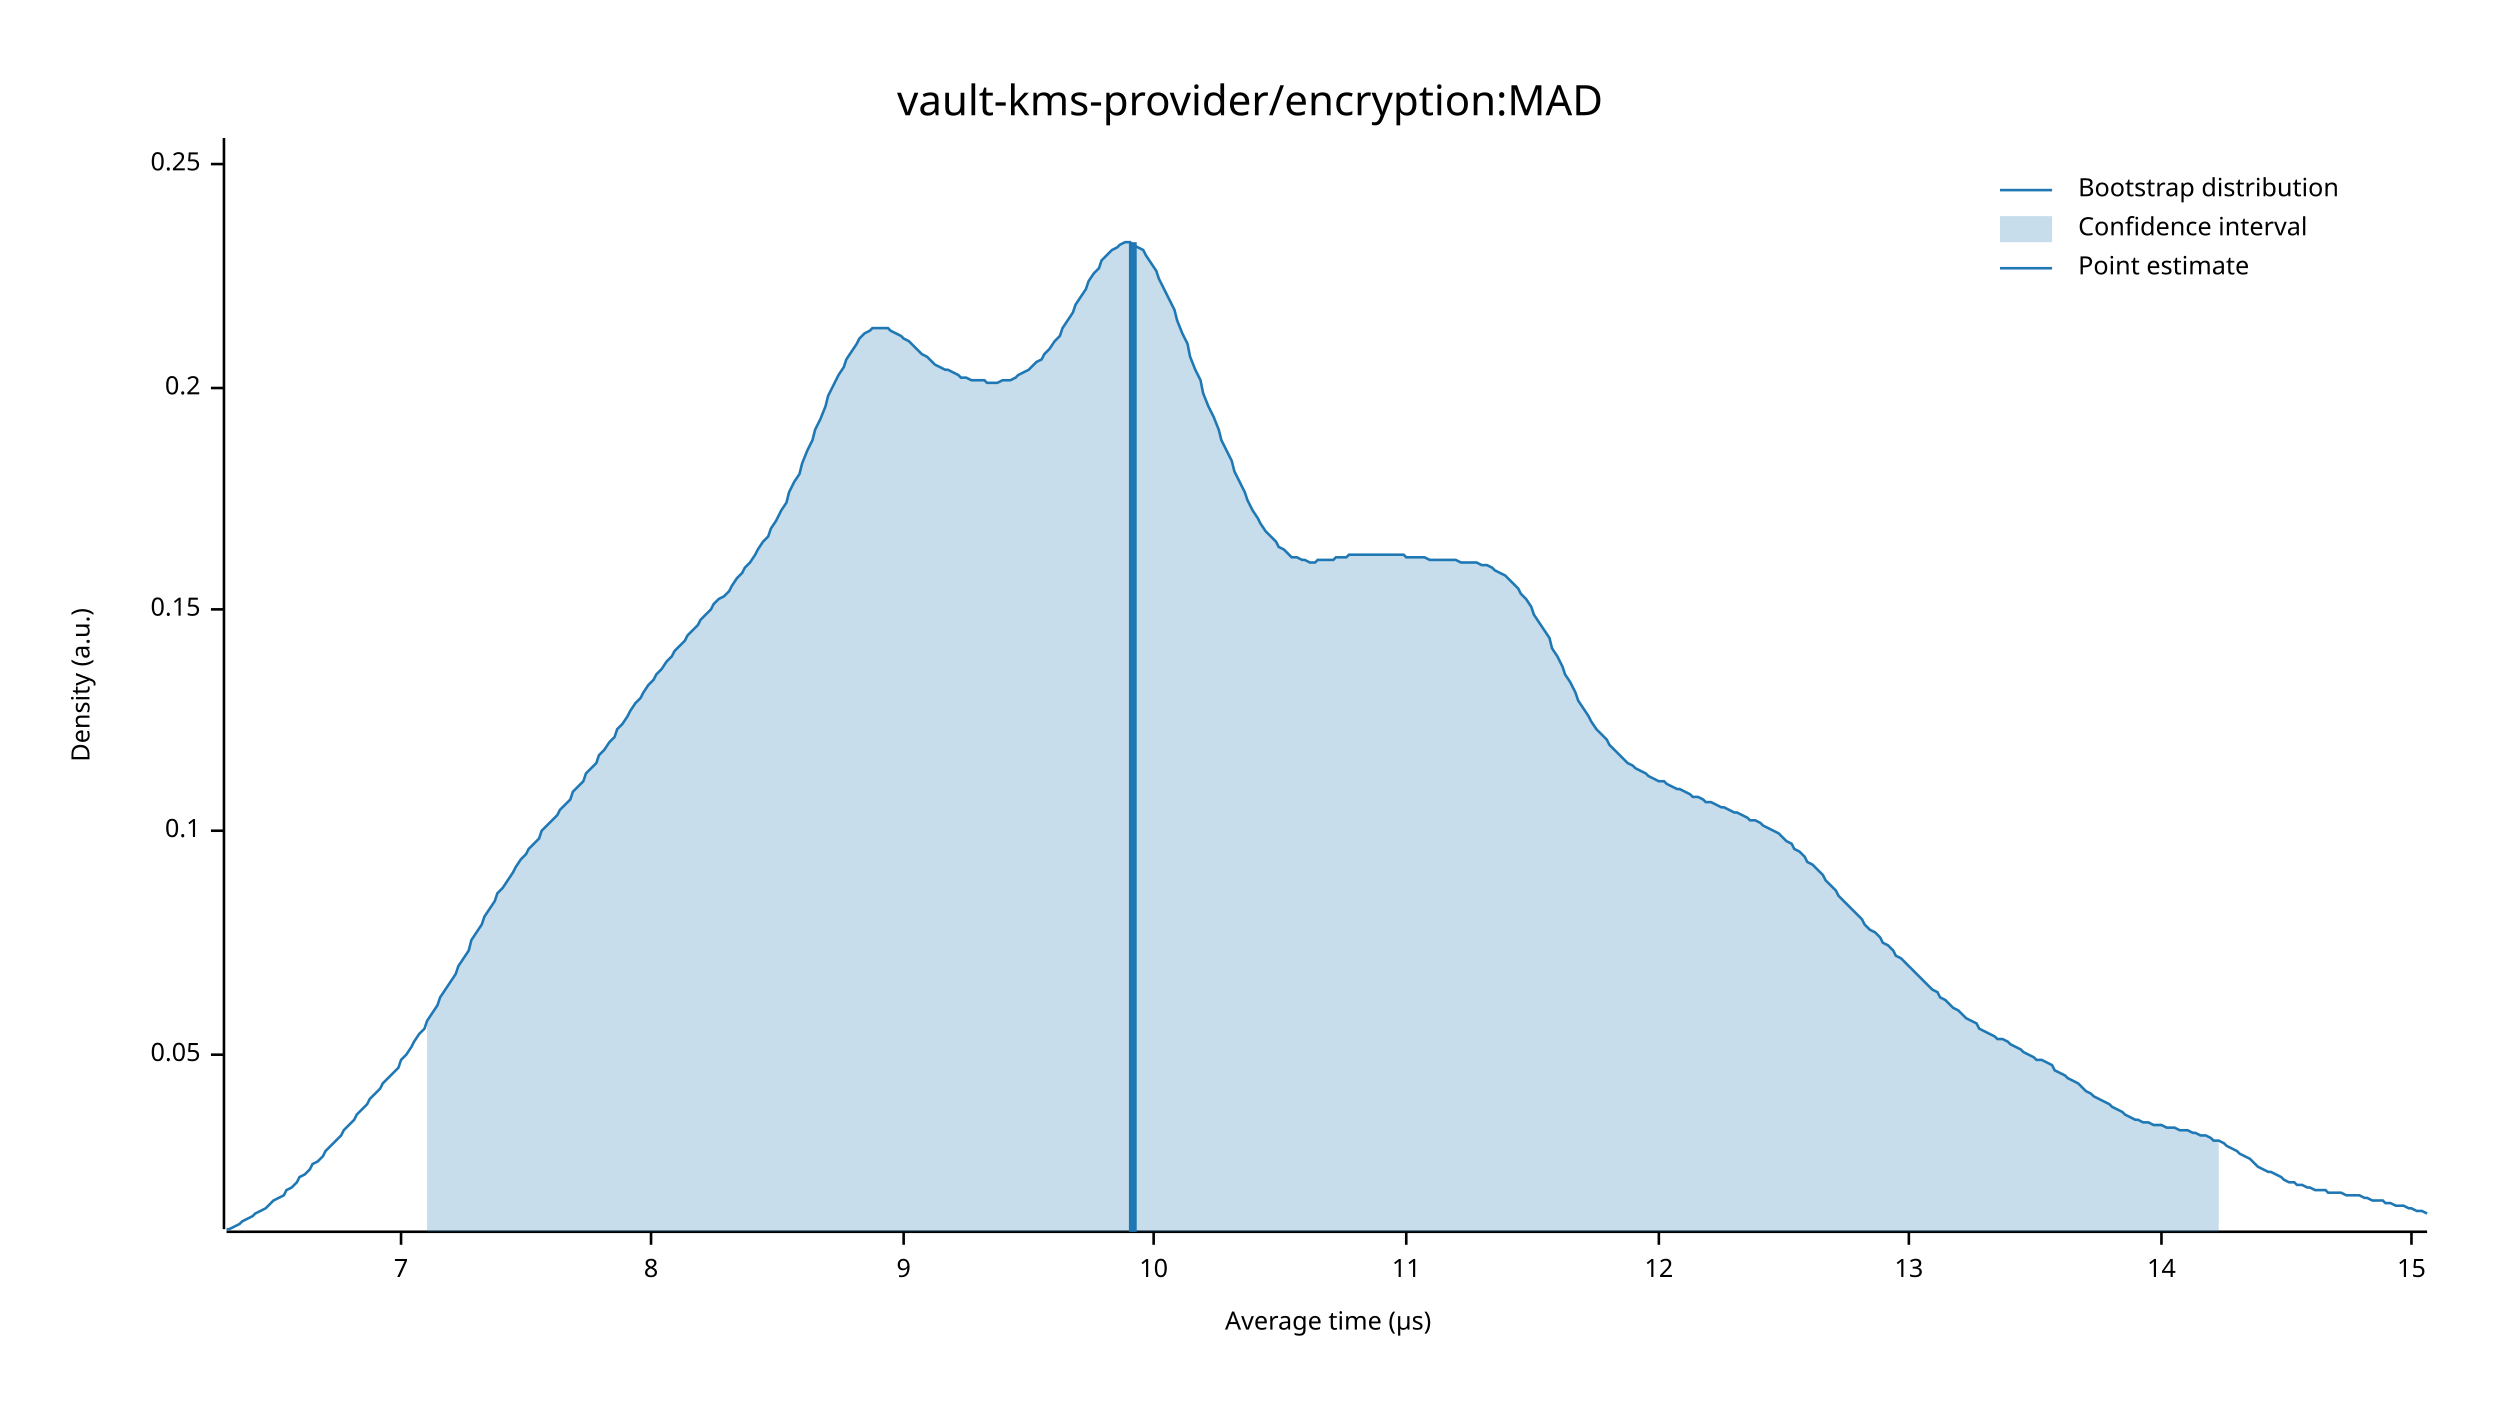
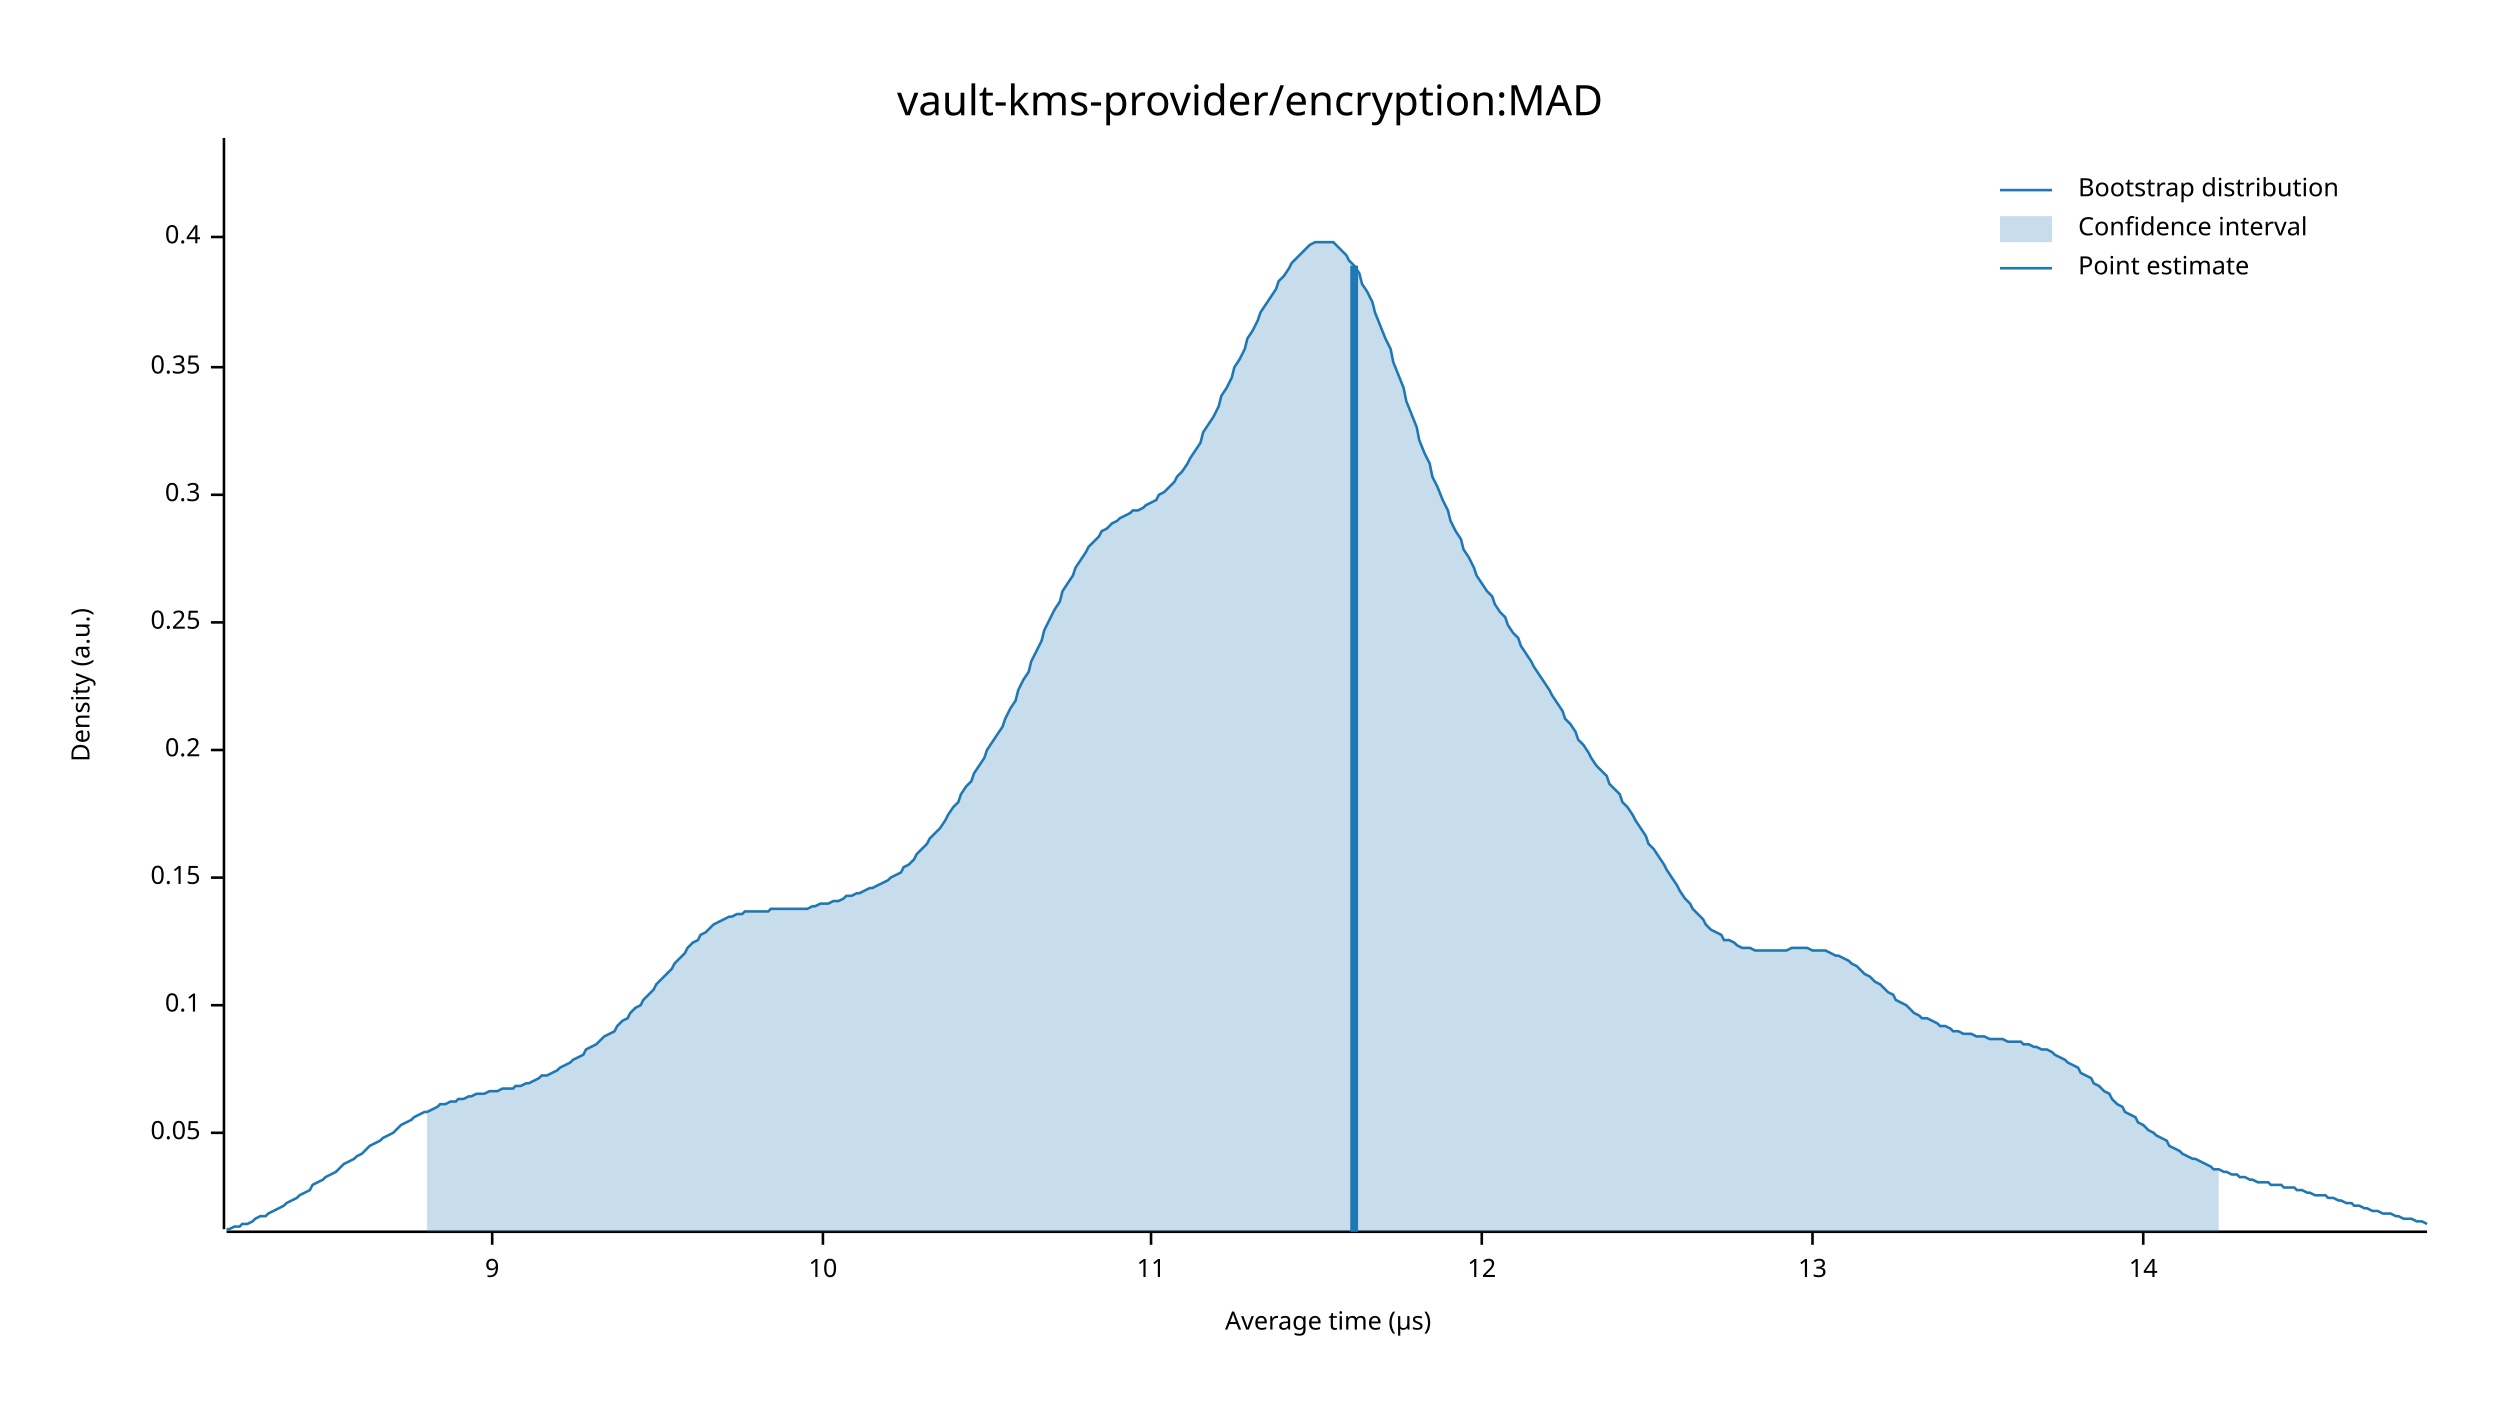
<svg xmlns="http://www.w3.org/2000/svg" width="960" height="540" viewBox="0 0 960 540">
  <text x="480" y="32" dy="0.76em" text-anchor="middle" font-family="sans-serif" font-size="16.129" opacity="1" fill="#000000">
vault-kms-provider/encryption:MAD
</text>
  <text x="27" y="263" dy="0.76em" text-anchor="middle" font-family="sans-serif" font-size="9.677" opacity="1" fill="#000000" transform="rotate(270, 27, 263)">
Density (a.u.)
</text>
  <text x="510" y="513" dy="-0.5ex" text-anchor="middle" font-family="sans-serif" font-size="9.677" opacity="1" fill="#000000">
Average time (µs)
</text>
  <polyline fill="none" opacity="1" stroke="#000000" stroke-width="1" points="86,53 86,472 " />
-   <text x="77" y="405" dy="0.5ex" text-anchor="end" font-family="sans-serif" font-size="9.677" opacity="1" fill="#000000">
+   <text x="77" y="435" dy="0.5ex" text-anchor="end" font-family="sans-serif" font-size="9.677" opacity="1" fill="#000000">
0.05
</text>
-   <polyline fill="none" opacity="1" stroke="#000000" stroke-width="1" points="81,405 86,405 " />
-   <text x="77" y="319" dy="0.5ex" text-anchor="end" font-family="sans-serif" font-size="9.677" opacity="1" fill="#000000">
+   <polyline fill="none" opacity="1" stroke="#000000" stroke-width="1" points="81,435 86,435 " />
+   <text x="77" y="386" dy="0.5ex" text-anchor="end" font-family="sans-serif" font-size="9.677" opacity="1" fill="#000000">
0.1
</text>
-   <polyline fill="none" opacity="1" stroke="#000000" stroke-width="1" points="81,319 86,319 " />
-   <text x="77" y="234" dy="0.5ex" text-anchor="end" font-family="sans-serif" font-size="9.677" opacity="1" fill="#000000">
+   <polyline fill="none" opacity="1" stroke="#000000" stroke-width="1" points="81,386 86,386 " />
+   <text x="77" y="337" dy="0.5ex" text-anchor="end" font-family="sans-serif" font-size="9.677" opacity="1" fill="#000000">
0.15
</text>
-   <polyline fill="none" opacity="1" stroke="#000000" stroke-width="1" points="81,234 86,234 " />
-   <text x="77" y="149" dy="0.5ex" text-anchor="end" font-family="sans-serif" font-size="9.677" opacity="1" fill="#000000">
+   <polyline fill="none" opacity="1" stroke="#000000" stroke-width="1" points="81,337 86,337 " />
+   <text x="77" y="288" dy="0.5ex" text-anchor="end" font-family="sans-serif" font-size="9.677" opacity="1" fill="#000000">
0.2
</text>
-   <polyline fill="none" opacity="1" stroke="#000000" stroke-width="1" points="81,149 86,149 " />
-   <text x="77" y="63" dy="0.5ex" text-anchor="end" font-family="sans-serif" font-size="9.677" opacity="1" fill="#000000">
+   <polyline fill="none" opacity="1" stroke="#000000" stroke-width="1" points="81,288 86,288 " />
+   <text x="77" y="239" dy="0.5ex" text-anchor="end" font-family="sans-serif" font-size="9.677" opacity="1" fill="#000000">
0.25
</text>
-   <polyline fill="none" opacity="1" stroke="#000000" stroke-width="1" points="81,63 86,63 " />
+   <polyline fill="none" opacity="1" stroke="#000000" stroke-width="1" points="81,239 86,239 " />
+   <text x="77" y="190" dy="0.5ex" text-anchor="end" font-family="sans-serif" font-size="9.677" opacity="1" fill="#000000">
+ 0.3
+ </text>
+   <polyline fill="none" opacity="1" stroke="#000000" stroke-width="1" points="81,190 86,190 " />
+   <text x="77" y="141" dy="0.5ex" text-anchor="end" font-family="sans-serif" font-size="9.677" opacity="1" fill="#000000">
+ 0.35
+ </text>
+   <polyline fill="none" opacity="1" stroke="#000000" stroke-width="1" points="81,141 86,141 " />
+   <text x="77" y="91" dy="0.5ex" text-anchor="end" font-family="sans-serif" font-size="9.677" opacity="1" fill="#000000">
+ 0.4
+ </text>
+   <polyline fill="none" opacity="1" stroke="#000000" stroke-width="1" points="81,91 86,91 " />
  <polyline fill="none" opacity="1" stroke="#000000" stroke-width="1" points="87,473 932,473 " />
-   <text x="154" y="483" dy="0.76em" text-anchor="middle" font-family="sans-serif" font-size="9.677" opacity="1" fill="#000000">
- 7
- </text>
-   <polyline fill="none" opacity="1" stroke="#000000" stroke-width="1" points="154,473 154,478 " />
-   <text x="250" y="483" dy="0.76em" text-anchor="middle" font-family="sans-serif" font-size="9.677" opacity="1" fill="#000000">
- 8
- </text>
-   <polyline fill="none" opacity="1" stroke="#000000" stroke-width="1" points="250,473 250,478 " />
-   <text x="347" y="483" dy="0.76em" text-anchor="middle" font-family="sans-serif" font-size="9.677" opacity="1" fill="#000000">
+   <text x="189" y="483" dy="0.76em" text-anchor="middle" font-family="sans-serif" font-size="9.677" opacity="1" fill="#000000">
9
</text>
-   <polyline fill="none" opacity="1" stroke="#000000" stroke-width="1" points="347,473 347,478 " />
-   <text x="443" y="483" dy="0.76em" text-anchor="middle" font-family="sans-serif" font-size="9.677" opacity="1" fill="#000000">
+   <polyline fill="none" opacity="1" stroke="#000000" stroke-width="1" points="189,473 189,478 " />
+   <text x="316" y="483" dy="0.76em" text-anchor="middle" font-family="sans-serif" font-size="9.677" opacity="1" fill="#000000">
10
</text>
-   <polyline fill="none" opacity="1" stroke="#000000" stroke-width="1" points="443,473 443,478 " />
-   <text x="540" y="483" dy="0.76em" text-anchor="middle" font-family="sans-serif" font-size="9.677" opacity="1" fill="#000000">
+   <polyline fill="none" opacity="1" stroke="#000000" stroke-width="1" points="316,473 316,478 " />
+   <text x="442" y="483" dy="0.76em" text-anchor="middle" font-family="sans-serif" font-size="9.677" opacity="1" fill="#000000">
11
</text>
-   <polyline fill="none" opacity="1" stroke="#000000" stroke-width="1" points="540,473 540,478 " />
-   <text x="637" y="483" dy="0.76em" text-anchor="middle" font-family="sans-serif" font-size="9.677" opacity="1" fill="#000000">
+   <polyline fill="none" opacity="1" stroke="#000000" stroke-width="1" points="442,473 442,478 " />
+   <text x="569" y="483" dy="0.76em" text-anchor="middle" font-family="sans-serif" font-size="9.677" opacity="1" fill="#000000">
12
</text>
-   <polyline fill="none" opacity="1" stroke="#000000" stroke-width="1" points="637,473 637,478 " />
-   <text x="733" y="483" dy="0.76em" text-anchor="middle" font-family="sans-serif" font-size="9.677" opacity="1" fill="#000000">
+   <polyline fill="none" opacity="1" stroke="#000000" stroke-width="1" points="569,473 569,478 " />
+   <text x="696" y="483" dy="0.76em" text-anchor="middle" font-family="sans-serif" font-size="9.677" opacity="1" fill="#000000">
13
</text>
-   <polyline fill="none" opacity="1" stroke="#000000" stroke-width="1" points="733,473 733,478 " />
-   <text x="830" y="483" dy="0.76em" text-anchor="middle" font-family="sans-serif" font-size="9.677" opacity="1" fill="#000000">
+   <polyline fill="none" opacity="1" stroke="#000000" stroke-width="1" points="696,473 696,478 " />
+   <text x="823" y="483" dy="0.76em" text-anchor="middle" font-family="sans-serif" font-size="9.677" opacity="1" fill="#000000">
14
</text>
-   <polyline fill="none" opacity="1" stroke="#000000" stroke-width="1" points="830,473 830,478 " />
-   <text x="926" y="483" dy="0.76em" text-anchor="middle" font-family="sans-serif" font-size="9.677" opacity="1" fill="#000000">
- 15
- </text>
-   <polyline fill="none" opacity="1" stroke="#000000" stroke-width="1" points="926,473 926,478 " />
-   <polyline fill="none" opacity="1" stroke="#1F78B4" stroke-width="1" points="87,472 88,472 90,471 92,470 93,469 95,468 97,467 98,466 100,465 102,464 103,463 105,461 107,460 109,459 110,457 112,456 114,454 115,452 117,451 119,449 120,447 122,446 124,444 125,442 127,440 129,438 131,436 132,434 134,432 136,430 137,428 139,426 141,424 142,422 144,420 146,418 147,416 149,414 151,412 153,410 154,407 156,405 158,402 159,400 161,397 163,395 164,392 166,389 168,386 169,383 171,380 173,377 175,374 176,371 178,368 180,365 181,361 183,358 185,355 186,352 188,349 190,346 191,343 193,341 195,338 197,335 198,333 200,330 202,328 203,326 205,324 207,322 208,319 210,317 212,315 214,313 215,311 217,309 219,307 220,304 222,302 224,300 225,297 227,295 229,293 230,290 232,288 234,285 236,283 237,280 239,278 241,275 242,273 244,270 246,268 247,266 249,263 251,261 252,259 254,257 256,254 258,252 259,250 261,248 263,246 264,244 266,242 268,240 269,238 271,236 273,234 274,232 276,230 278,229 280,227 281,225 283,222 285,220 286,218 288,216 290,213 291,211 293,208 295,206 296,203 298,200 300,196 302,193 303,189 305,185 307,182 308,178 310,173 312,169 313,165 315,161 317,156 318,152 320,148 322,144 324,141 325,138 327,135 329,132 330,130 332,128 334,127 335,126 337,126 339,126 341,126 342,127 344,128 346,129 347,130 349,131 351,133 352,134 354,136 356,137 357,138 359,140 361,141 363,142 364,142 366,143 368,144 369,145 371,145 373,146 374,146 376,146 378,146 379,147 381,147 383,147 385,146 386,146 388,146 390,145 391,144 393,143 395,142 396,141 398,139 400,138 401,136 403,134 405,131 407,129 408,126 410,123 412,120 413,117 415,114 417,111 418,108 420,105 422,103 423,100 425,98 427,96 429,95 430,94 432,93 434,93 435,94 437,95 439,96 440,98 442,101 444,104 445,107 447,111 449,115 451,119 452,123 454,128 456,132 457,137 459,142 461,146 462,151 464,156 466,160 468,165 469,169 471,173 473,177 474,181 476,185 478,189 479,192 481,196 483,199 484,201 486,204 488,206 490,208 491,210 493,211 495,213 496,214 498,214 500,215 501,215 503,216 505,216 506,215 508,215 510,215 512,215 513,214 515,214 517,214 518,213 520,213 522,213 523,213 525,213 527,213 528,213 530,213 532,213 534,213 535,213 537,213 539,213 540,214 542,214 544,214 545,214 547,214 549,215 550,215 552,215 554,215 556,215 557,215 559,215 561,216 562,216 564,216 566,216 567,216 569,217 571,217 573,218 574,219 576,220 578,221 579,222 581,224 583,226 584,228 586,230 588,233 589,236 591,239 593,242 595,245 596,249 598,252 600,256 601,259 603,262 605,266 606,269 608,272 610,275 611,277 613,280 615,282 617,284 618,286 620,288 622,290 623,291 625,293 627,294 628,295 630,296 632,297 633,298 635,299 637,300 639,300 640,301 642,302 644,303 645,303 647,304 649,305 650,306 652,306 654,307 655,308 657,308 659,309 661,310 662,310 664,311 666,312 667,312 669,313 671,314 672,315 674,315 676,316 677,317 679,318 681,319 683,320 684,321 686,323 688,324 689,326 691,327 693,329 694,331 696,332 698,334 700,336 701,338 703,340 705,342 706,344 708,346 710,348 711,349 713,351 715,353 716,355 718,357 720,358 722,360 723,362 725,363 727,365 728,367 730,368 732,370 733,371 735,373 737,375 738,376 740,378 742,380 744,381 745,383 747,384 749,386 750,387 752,388 754,390 755,391 757,392 759,393 760,395 762,396 764,397 766,398 767,399 769,399 771,400 772,401 774,402 776,403 777,404 779,405 781,406 782,407 784,407 786,408 788,409 789,411 791,412 793,413 794,414 796,415 798,416 799,417 801,419 803,420 804,421 806,422 808,423 810,424 811,425 813,426 815,427 816,428 818,429 820,430 821,430 823,431 825,431 827,432 828,432 830,432 832,433 833,433 835,433 837,434 838,434 840,434 842,435 843,435 845,436 847,436 849,437 850,438 852,438 854,439 855,440 857,441 859,442 860,443 862,444 864,445 865,446 867,448 869,449 871,450 872,450 874,451 876,452 877,453 879,454 881,454 882,455 884,455 886,456 887,456 889,457 891,457 893,457 894,458 896,458 898,458 899,458 901,459 903,459 904,459 906,459 908,460 909,460 911,461 913,461 915,461 916,462 918,462 920,463 921,463 923,463 925,464 926,464 928,465 930,465 932,466 " />
-   <polygon opacity="0.25" fill="#1F78B4" points="164,392 166,389 168,386 169,383 171,380 173,377 175,374 176,371 178,368 180,365 181,361 183,358 185,355 186,352 188,349 190,346 191,343 193,341 195,338 197,335 198,333 200,330 202,328 203,326 205,324 207,322 208,319 210,317 212,315 214,313 215,311 217,309 219,307 220,304 222,302 224,300 225,297 227,295 229,293 230,290 232,288 234,285 236,283 237,280 239,278 241,275 242,273 244,270 246,268 247,266 249,263 251,261 252,259 254,257 256,254 258,252 259,250 261,248 263,246 264,244 266,242 268,240 269,238 271,236 273,234 274,232 276,230 278,229 280,227 281,225 283,222 285,220 286,218 288,216 290,213 291,211 293,208 295,206 296,203 298,200 300,196 302,193 303,189 305,185 307,182 308,178 310,173 312,169 313,165 315,161 317,156 318,152 320,148 322,144 324,141 325,138 327,135 329,132 330,130 332,128 334,127 335,126 337,126 339,126 341,126 342,127 344,128 346,129 347,130 349,131 351,133 352,134 354,136 356,137 357,138 359,140 361,141 363,142 364,142 366,143 368,144 369,145 371,145 373,146 374,146 376,146 378,146 379,147 381,147 383,147 385,146 386,146 388,146 390,145 391,144 393,143 395,142 396,141 398,139 400,138 401,136 403,134 405,131 407,129 408,126 410,123 412,120 413,117 415,114 417,111 418,108 420,105 422,103 423,100 425,98 427,96 429,95 430,94 432,93 434,93 435,94 437,95 439,96 440,98 442,101 444,104 445,107 447,111 449,115 451,119 452,123 454,128 456,132 457,137 459,142 461,146 462,151 464,156 466,160 468,165 469,169 471,173 473,177 474,181 476,185 478,189 479,192 481,196 483,199 484,201 486,204 488,206 490,208 491,210 493,211 495,213 496,214 498,214 500,215 501,215 503,216 505,216 506,215 508,215 510,215 512,215 513,214 515,214 517,214 518,213 520,213 522,213 523,213 525,213 527,213 528,213 530,213 532,213 534,213 535,213 537,213 539,213 540,214 542,214 544,214 545,214 547,214 549,215 550,215 552,215 554,215 556,215 557,215 559,215 561,216 562,216 564,216 566,216 567,216 569,217 571,217 573,218 574,219 576,220 578,221 579,222 581,224 583,226 584,228 586,230 588,233 589,236 591,239 593,242 595,245 596,249 598,252 600,256 601,259 603,262 605,266 606,269 608,272 610,275 611,277 613,280 615,282 617,284 618,286 620,288 622,290 623,291 625,293 627,294 628,295 630,296 632,297 633,298 635,299 637,300 639,300 640,301 642,302 644,303 645,303 647,304 649,305 650,306 652,306 654,307 655,308 657,308 659,309 661,310 662,310 664,311 666,312 667,312 669,313 671,314 672,315 674,315 676,316 677,317 679,318 681,319 683,320 684,321 686,323 688,324 689,326 691,327 693,329 694,331 696,332 698,334 700,336 701,338 703,340 705,342 706,344 708,346 710,348 711,349 713,351 715,353 716,355 718,357 720,358 722,360 723,362 725,363 727,365 728,367 730,368 732,370 733,371 735,373 737,375 738,376 740,378 742,380 744,381 745,383 747,384 749,386 750,387 752,388 754,390 755,391 757,392 759,393 760,395 762,396 764,397 766,398 767,399 769,399 771,400 772,401 774,402 776,403 777,404 779,405 781,406 782,407 784,407 786,408 788,409 789,411 791,412 793,413 794,414 796,415 798,416 799,417 801,419 803,420 804,421 806,422 808,423 810,424 811,425 813,426 815,427 816,428 818,429 820,430 821,430 823,431 825,431 827,432 828,432 830,432 832,433 833,433 835,433 837,434 838,434 840,434 842,435 843,435 845,436 847,436 849,437 850,438 852,438 852,473 164,473 " />
-   <polyline fill="none" opacity="1" stroke="#1F78B4" stroke-width="3" points="435,473 435,93 " />
+   <polyline fill="none" opacity="1" stroke="#000000" stroke-width="1" points="823,473 823,478 " />
+   <polyline fill="none" opacity="1" stroke="#1F78B4" stroke-width="1" points="87,472 88,472 90,471 92,471 93,470 95,470 97,469 98,468 100,467 102,467 103,466 105,465 107,464 109,463 110,462 112,461 114,460 115,459 117,458 119,457 120,455 122,454 124,453 125,452 127,451 129,450 131,448 132,447 134,446 136,445 137,444 139,443 141,441 142,440 144,439 146,438 147,437 149,436 151,435 153,433 154,432 156,431 158,430 159,429 161,428 163,427 164,427 166,426 168,425 169,424 171,424 173,423 175,423 176,422 178,422 180,421 181,421 183,420 185,420 186,420 188,419 190,419 191,419 193,418 195,418 197,418 198,417 200,417 202,416 203,416 205,415 207,414 208,413 210,413 212,412 214,411 215,410 217,409 219,408 220,407 222,406 224,405 225,403 227,402 229,401 230,400 232,398 234,397 236,396 237,394 239,392 241,391 242,389 244,387 246,386 247,384 249,382 251,380 252,378 254,376 256,374 258,372 259,370 261,368 263,366 264,364 266,362 268,361 269,359 271,358 273,356 274,355 276,354 278,353 280,352 281,352 283,351 285,351 286,350 288,350 290,350 291,350 293,350 295,350 296,349 298,349 300,349 302,349 303,349 305,349 307,349 308,349 310,349 312,348 313,348 315,347 317,347 318,347 320,346 322,346 324,345 325,344 327,344 329,343 330,343 332,342 334,341 335,341 337,340 339,339 341,338 342,337 344,336 346,335 347,333 349,332 351,330 352,328 354,326 356,324 357,322 359,320 361,318 363,315 364,313 366,310 368,308 369,305 371,302 373,300 374,297 376,294 378,291 379,288 381,285 383,282 385,279 386,276 388,272 390,269 391,265 393,261 395,258 396,254 398,250 400,246 401,242 403,238 405,234 407,231 408,227 410,224 412,221 413,218 415,215 417,212 418,210 420,208 422,206 423,204 425,203 427,201 429,200 430,199 432,198 434,197 435,196 437,196 439,195 440,194 442,193 444,192 445,190 447,189 449,187 451,185 452,183 454,181 456,178 457,176 459,173 461,170 462,166 464,163 466,160 468,156 469,152 471,149 473,145 474,141 476,138 478,134 479,130 481,127 483,123 484,120 486,117 488,114 490,111 491,108 493,106 495,103 496,101 498,99 500,97 501,96 503,94 505,93 506,93 508,93 510,93 512,93 513,94 515,96 517,98 518,100 520,102 522,105 523,109 525,112 527,116 528,120 530,125 532,130 534,134 535,139 537,144 539,149 540,154 542,159 544,164 545,169 547,174 549,178 550,183 552,187 554,192 556,196 557,200 559,204 561,207 562,211 564,214 566,218 567,221 569,224 571,227 573,229 574,232 576,235 578,237 579,240 581,243 583,245 584,248 586,251 588,254 589,256 591,259 593,262 595,265 596,267 598,270 600,273 601,276 603,278 605,281 606,284 608,286 610,289 611,291 613,294 615,296 617,298 618,301 620,303 622,305 623,308 625,310 627,313 628,315 630,318 632,321 633,324 635,326 637,329 639,332 640,334 642,337 644,340 645,342 647,345 649,347 650,349 652,351 654,353 655,355 657,357 659,358 661,359 662,361 664,361 666,362 667,363 669,364 671,364 672,364 674,365 676,365 677,365 679,365 681,365 683,365 684,365 686,365 688,364 689,364 691,364 693,364 694,364 696,365 698,365 700,365 701,365 703,366 705,367 706,367 708,368 710,369 711,370 713,371 715,373 716,374 718,375 720,377 722,378 723,379 725,381 727,382 728,384 730,385 732,386 733,387 735,389 737,390 738,391 740,391 742,392 744,393 745,394 747,394 749,395 750,396 752,396 754,397 755,397 757,397 759,398 760,398 762,398 764,399 766,399 767,399 769,399 771,400 772,400 774,400 776,400 777,401 779,401 781,402 782,402 784,403 786,403 788,404 789,405 791,406 793,407 794,408 796,409 798,410 799,412 801,413 803,414 804,416 806,417 808,419 810,420 811,422 813,424 815,425 816,427 818,428 820,429 821,431 823,432 825,434 827,435 828,436 830,437 832,438 833,440 835,441 837,442 838,443 840,444 842,445 843,445 845,446 847,447 849,448 850,449 852,449 854,450 855,450 857,451 859,451 860,452 862,452 864,453 865,453 867,454 869,454 871,454 872,455 874,455 876,455 877,456 879,456 881,456 882,457 884,457 886,458 887,458 889,459 891,459 893,459 894,460 896,460 898,461 899,461 901,462 903,462 904,463 906,463 908,464 909,464 911,465 913,465 915,466 916,466 918,466 920,467 921,467 923,468 925,468 926,468 928,469 930,469 932,470 " />
+   <polygon opacity="0.25" fill="#1F78B4" points="164,427 166,426 168,425 169,424 171,424 173,423 175,423 176,422 178,422 180,421 181,421 183,420 185,420 186,420 188,419 190,419 191,419 193,418 195,418 197,418 198,417 200,417 202,416 203,416 205,415 207,414 208,413 210,413 212,412 214,411 215,410 217,409 219,408 220,407 222,406 224,405 225,403 227,402 229,401 230,400 232,398 234,397 236,396 237,394 239,392 241,391 242,389 244,387 246,386 247,384 249,382 251,380 252,378 254,376 256,374 258,372 259,370 261,368 263,366 264,364 266,362 268,361 269,359 271,358 273,356 274,355 276,354 278,353 280,352 281,352 283,351 285,351 286,350 288,350 290,350 291,350 293,350 295,350 296,349 298,349 300,349 302,349 303,349 305,349 307,349 308,349 310,349 312,348 313,348 315,347 317,347 318,347 320,346 322,346 324,345 325,344 327,344 329,343 330,343 332,342 334,341 335,341 337,340 339,339 341,338 342,337 344,336 346,335 347,333 349,332 351,330 352,328 354,326 356,324 357,322 359,320 361,318 363,315 364,313 366,310 368,308 369,305 371,302 373,300 374,297 376,294 378,291 379,288 381,285 383,282 385,279 386,276 388,272 390,269 391,265 393,261 395,258 396,254 398,250 400,246 401,242 403,238 405,234 407,231 408,227 410,224 412,221 413,218 415,215 417,212 418,210 420,208 422,206 423,204 425,203 427,201 429,200 430,199 432,198 434,197 435,196 437,196 439,195 440,194 442,193 444,192 445,190 447,189 449,187 451,185 452,183 454,181 456,178 457,176 459,173 461,170 462,166 464,163 466,160 468,156 469,152 471,149 473,145 474,141 476,138 478,134 479,130 481,127 483,123 484,120 486,117 488,114 490,111 491,108 493,106 495,103 496,101 498,99 500,97 501,96 503,94 505,93 506,93 508,93 510,93 512,93 513,94 515,96 517,98 518,100 520,102 522,105 523,109 525,112 527,116 528,120 530,125 532,130 534,134 535,139 537,144 539,149 540,154 542,159 544,164 545,169 547,174 549,178 550,183 552,187 554,192 556,196 557,200 559,204 561,207 562,211 564,214 566,218 567,221 569,224 571,227 573,229 574,232 576,235 578,237 579,240 581,243 583,245 584,248 586,251 588,254 589,256 591,259 593,262 595,265 596,267 598,270 600,273 601,276 603,278 605,281 606,284 608,286 610,289 611,291 613,294 615,296 617,298 618,301 620,303 622,305 623,308 625,310 627,313 628,315 630,318 632,321 633,324 635,326 637,329 639,332 640,334 642,337 644,340 645,342 647,345 649,347 650,349 652,351 654,353 655,355 657,357 659,358 661,359 662,361 664,361 666,362 667,363 669,364 671,364 672,364 674,365 676,365 677,365 679,365 681,365 683,365 684,365 686,365 688,364 689,364 691,364 693,364 694,364 696,365 698,365 700,365 701,365 703,366 705,367 706,367 708,368 710,369 711,370 713,371 715,373 716,374 718,375 720,377 722,378 723,379 725,381 727,382 728,384 730,385 732,386 733,387 735,389 737,390 738,391 740,391 742,392 744,393 745,394 747,394 749,395 750,396 752,396 754,397 755,397 757,397 759,398 760,398 762,398 764,399 766,399 767,399 769,399 771,400 772,400 774,400 776,400 777,401 779,401 781,402 782,402 784,403 786,403 788,404 789,405 791,406 793,407 794,408 796,409 798,410 799,412 801,413 803,414 804,416 806,417 808,419 810,420 811,422 813,424 815,425 816,427 818,428 820,429 821,431 823,432 825,434 827,435 828,436 830,437 832,438 833,440 835,441 837,442 838,443 840,444 842,445 843,445 845,446 847,447 849,448 850,449 852,449 852,473 164,473 " />
+   <polyline fill="none" opacity="1" stroke="#1F78B4" stroke-width="3" points="520,473 520,102 " />
  <text x="798" y="68" dy="0.76em" text-anchor="start" font-family="sans-serif" font-size="9.677" opacity="1" fill="#000000">
Bootstrap distribution
</text>
  <text x="798" y="83" dy="0.76em" text-anchor="start" font-family="sans-serif" font-size="9.677" opacity="1" fill="#000000">
Confidence interval
</text>
  <text x="798" y="98" dy="0.76em" text-anchor="start" font-family="sans-serif" font-size="9.677" opacity="1" fill="#000000">
Point estimate
</text>
  <polyline fill="none" opacity="1" stroke="#1F78B4" stroke-width="1" points="768,73 788,73 " />
  <rect x="768" y="83" width="20" height="10" opacity="0.25" fill="#1F78B4" stroke="none" />
  <polyline fill="none" opacity="1" stroke="#1F78B4" stroke-width="1" points="768,103 788,103 " />
</svg>
